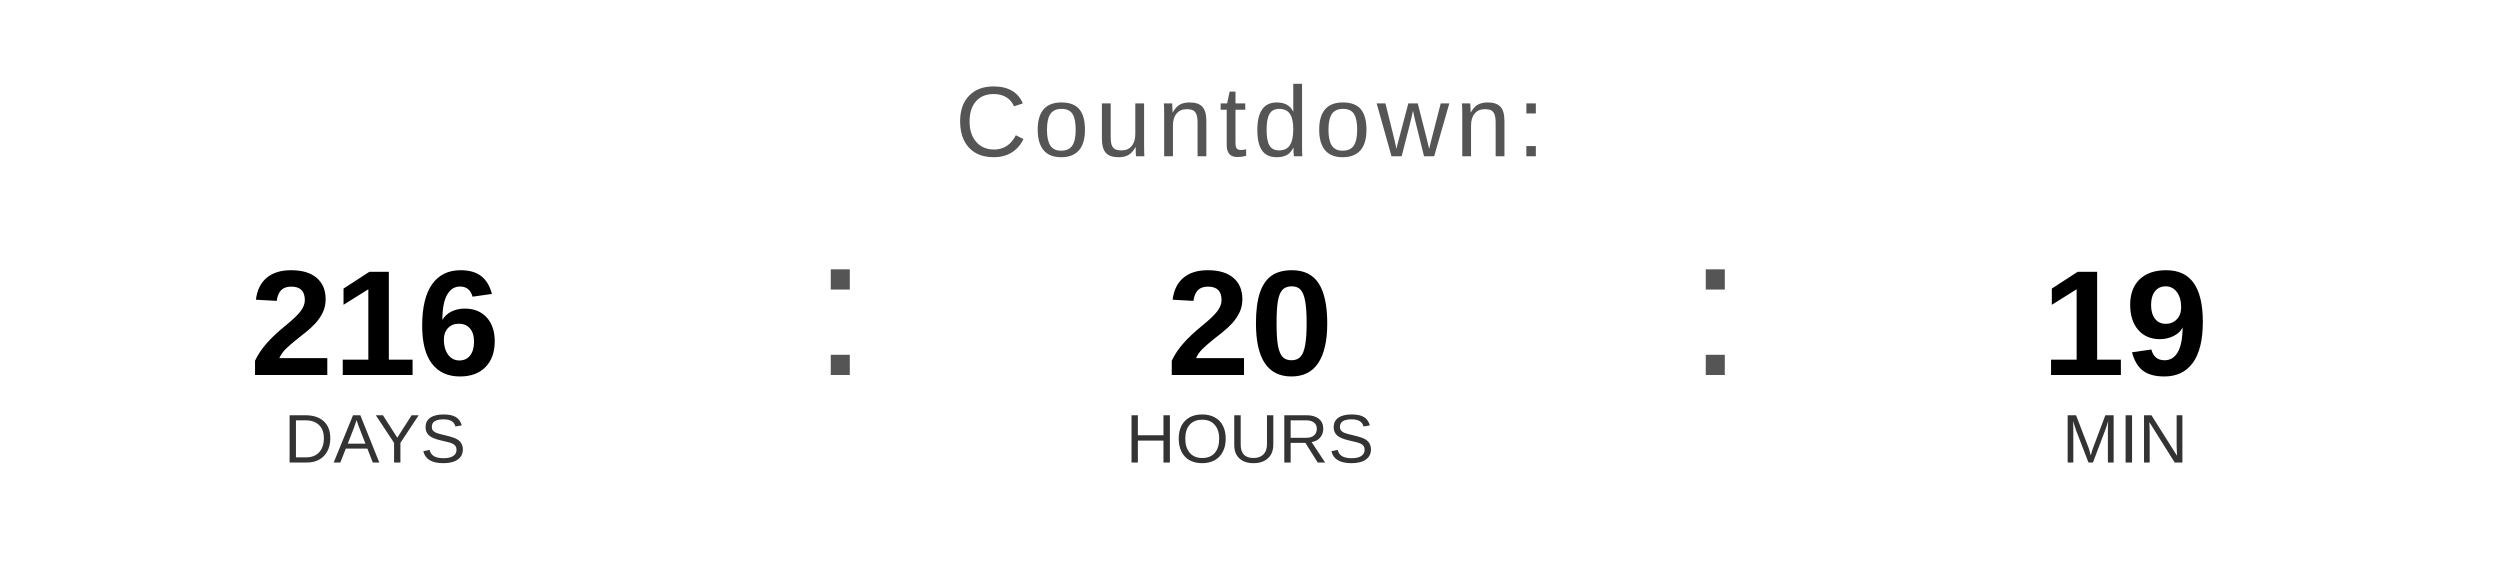
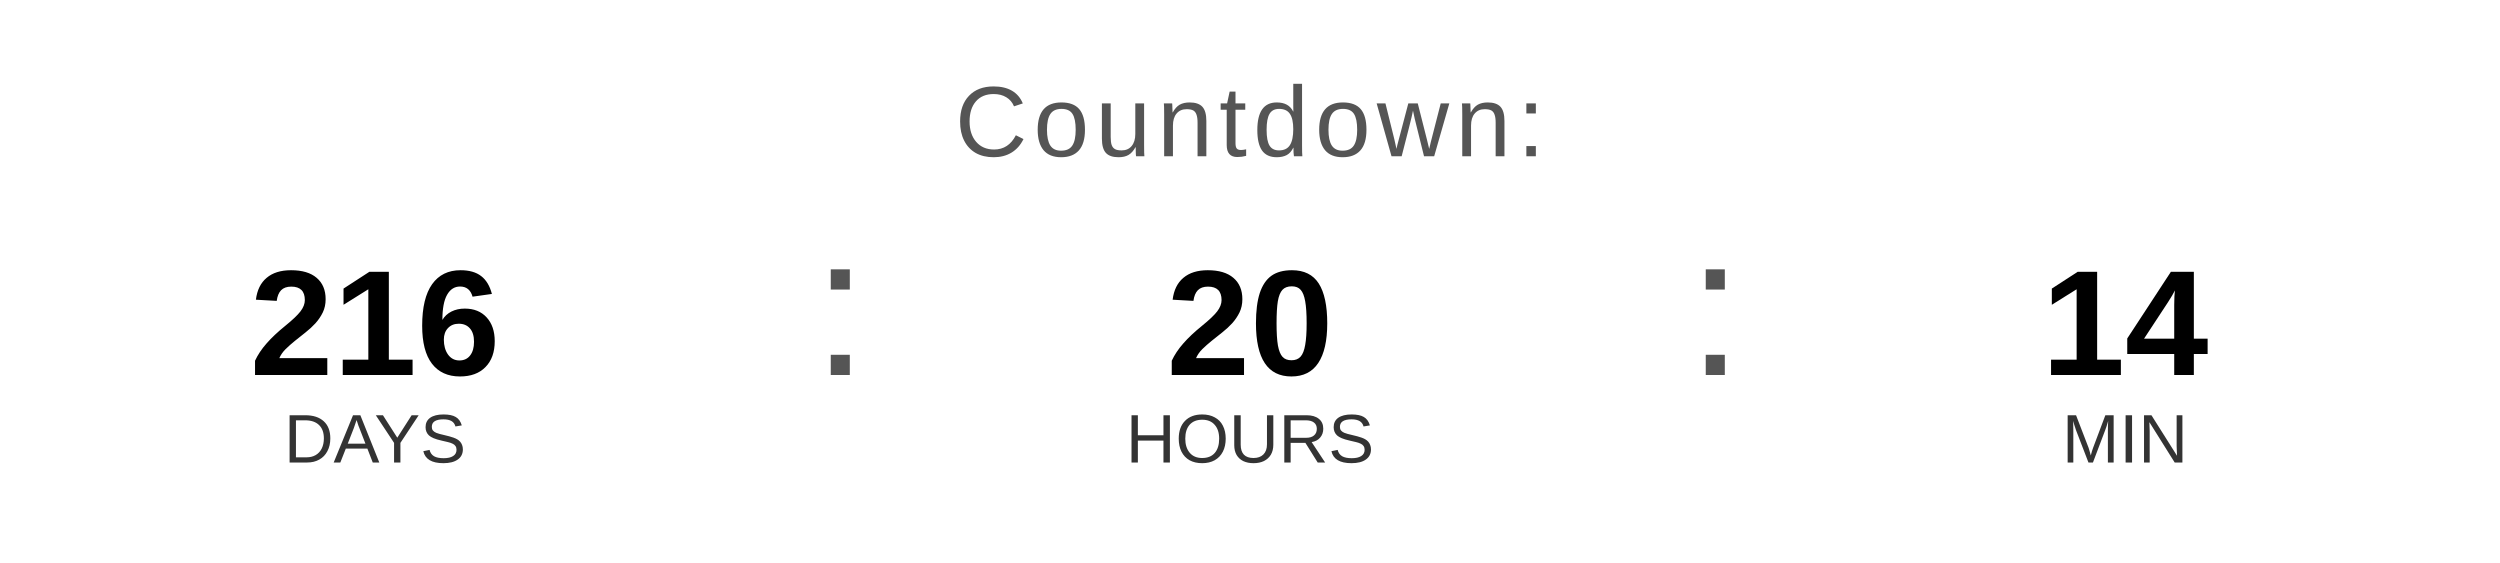
<svg xmlns="http://www.w3.org/2000/svg" width="400" height="90" viewBox="0 0 400 90">
  <text x="200" y="25" font-family="Arial, Helvetica, sans-serif" font-size="16" fill="#555555" text-anchor="middle" letter-spacing="1">
    Countdown:
  </text>
  <text x="60" y="60" font-family="Arial, Helvetica, sans-serif" font-size="24" font-weight="bold" fill="#000000" text-anchor="middle">216</text>
  <text x="60" y="74" font-family="Arial, Helvetica, sans-serif" font-size="11" fill="#333333" text-anchor="middle">DAYS</text>
  <text x="130" y="60" font-family="Arial, sans-serif" font-size="32" fill="#555555">:</text>
  <text x="200" y="60" font-family="Arial, Helvetica, sans-serif" font-size="24" font-weight="bold" fill="#000000" text-anchor="middle">20</text>
  <text x="200" y="74" font-family="Arial, Helvetica, sans-serif" font-size="11" fill="#333333" text-anchor="middle">HOURS</text>
  <text x="270" y="60" font-family="Arial, sans-serif" font-size="32" fill="#555555">:</text>
-   <text x="340" y="60" font-family="Arial, Helvetica, sans-serif" font-size="24" font-weight="bold" fill="#000000" text-anchor="middle">19</text>
+   <text x="340" y="60" font-family="Arial, Helvetica, sans-serif" font-size="24" font-weight="bold" fill="#000000" text-anchor="middle">14</text>
  <text x="340" y="74" font-family="Arial, Helvetica, sans-serif" font-size="11" fill="#333333" text-anchor="middle">MIN</text>
</svg>
